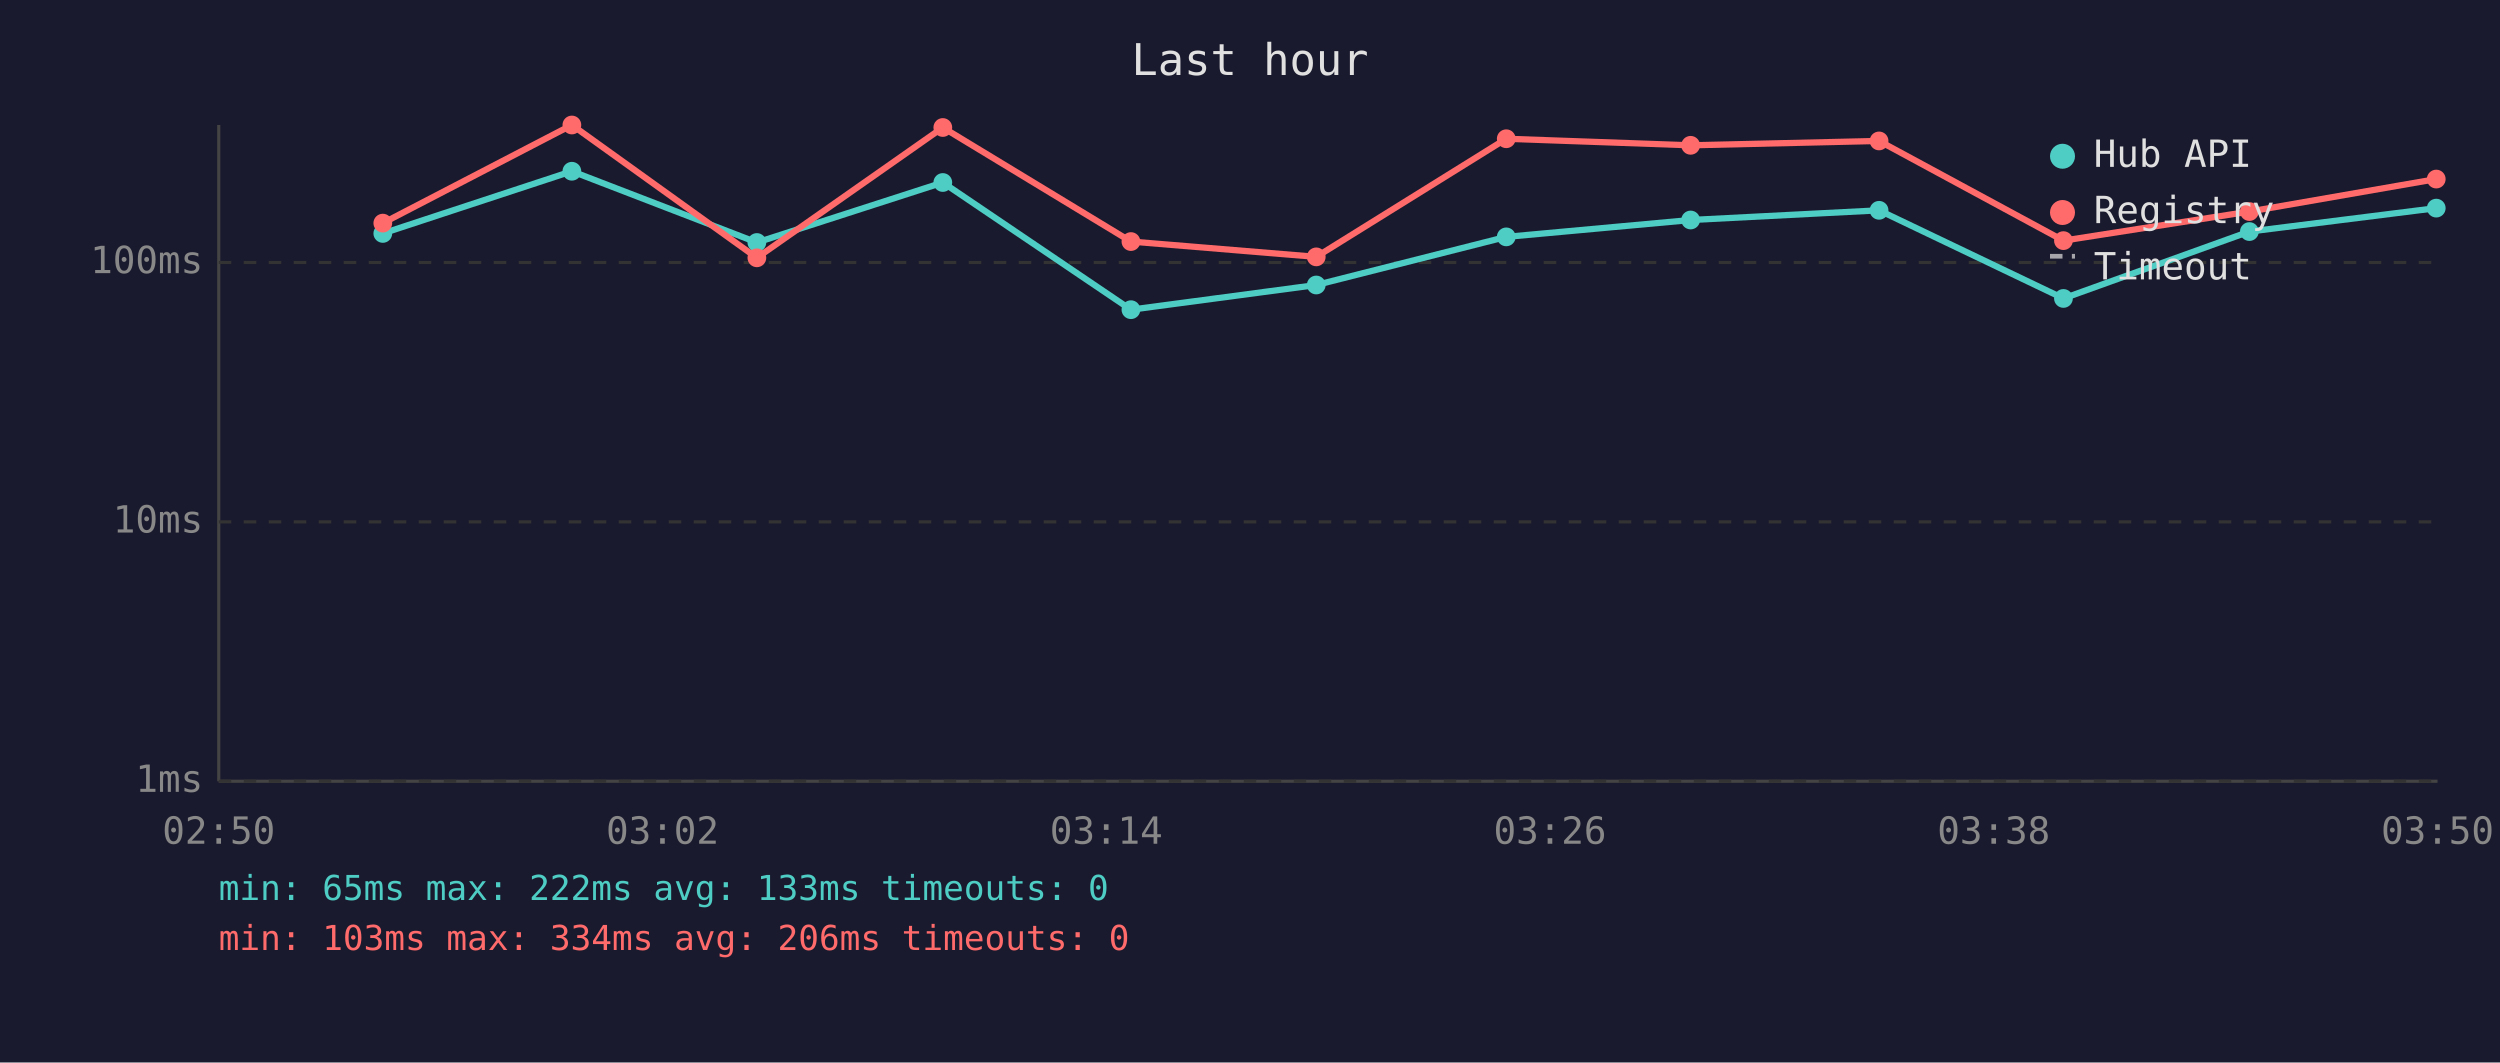
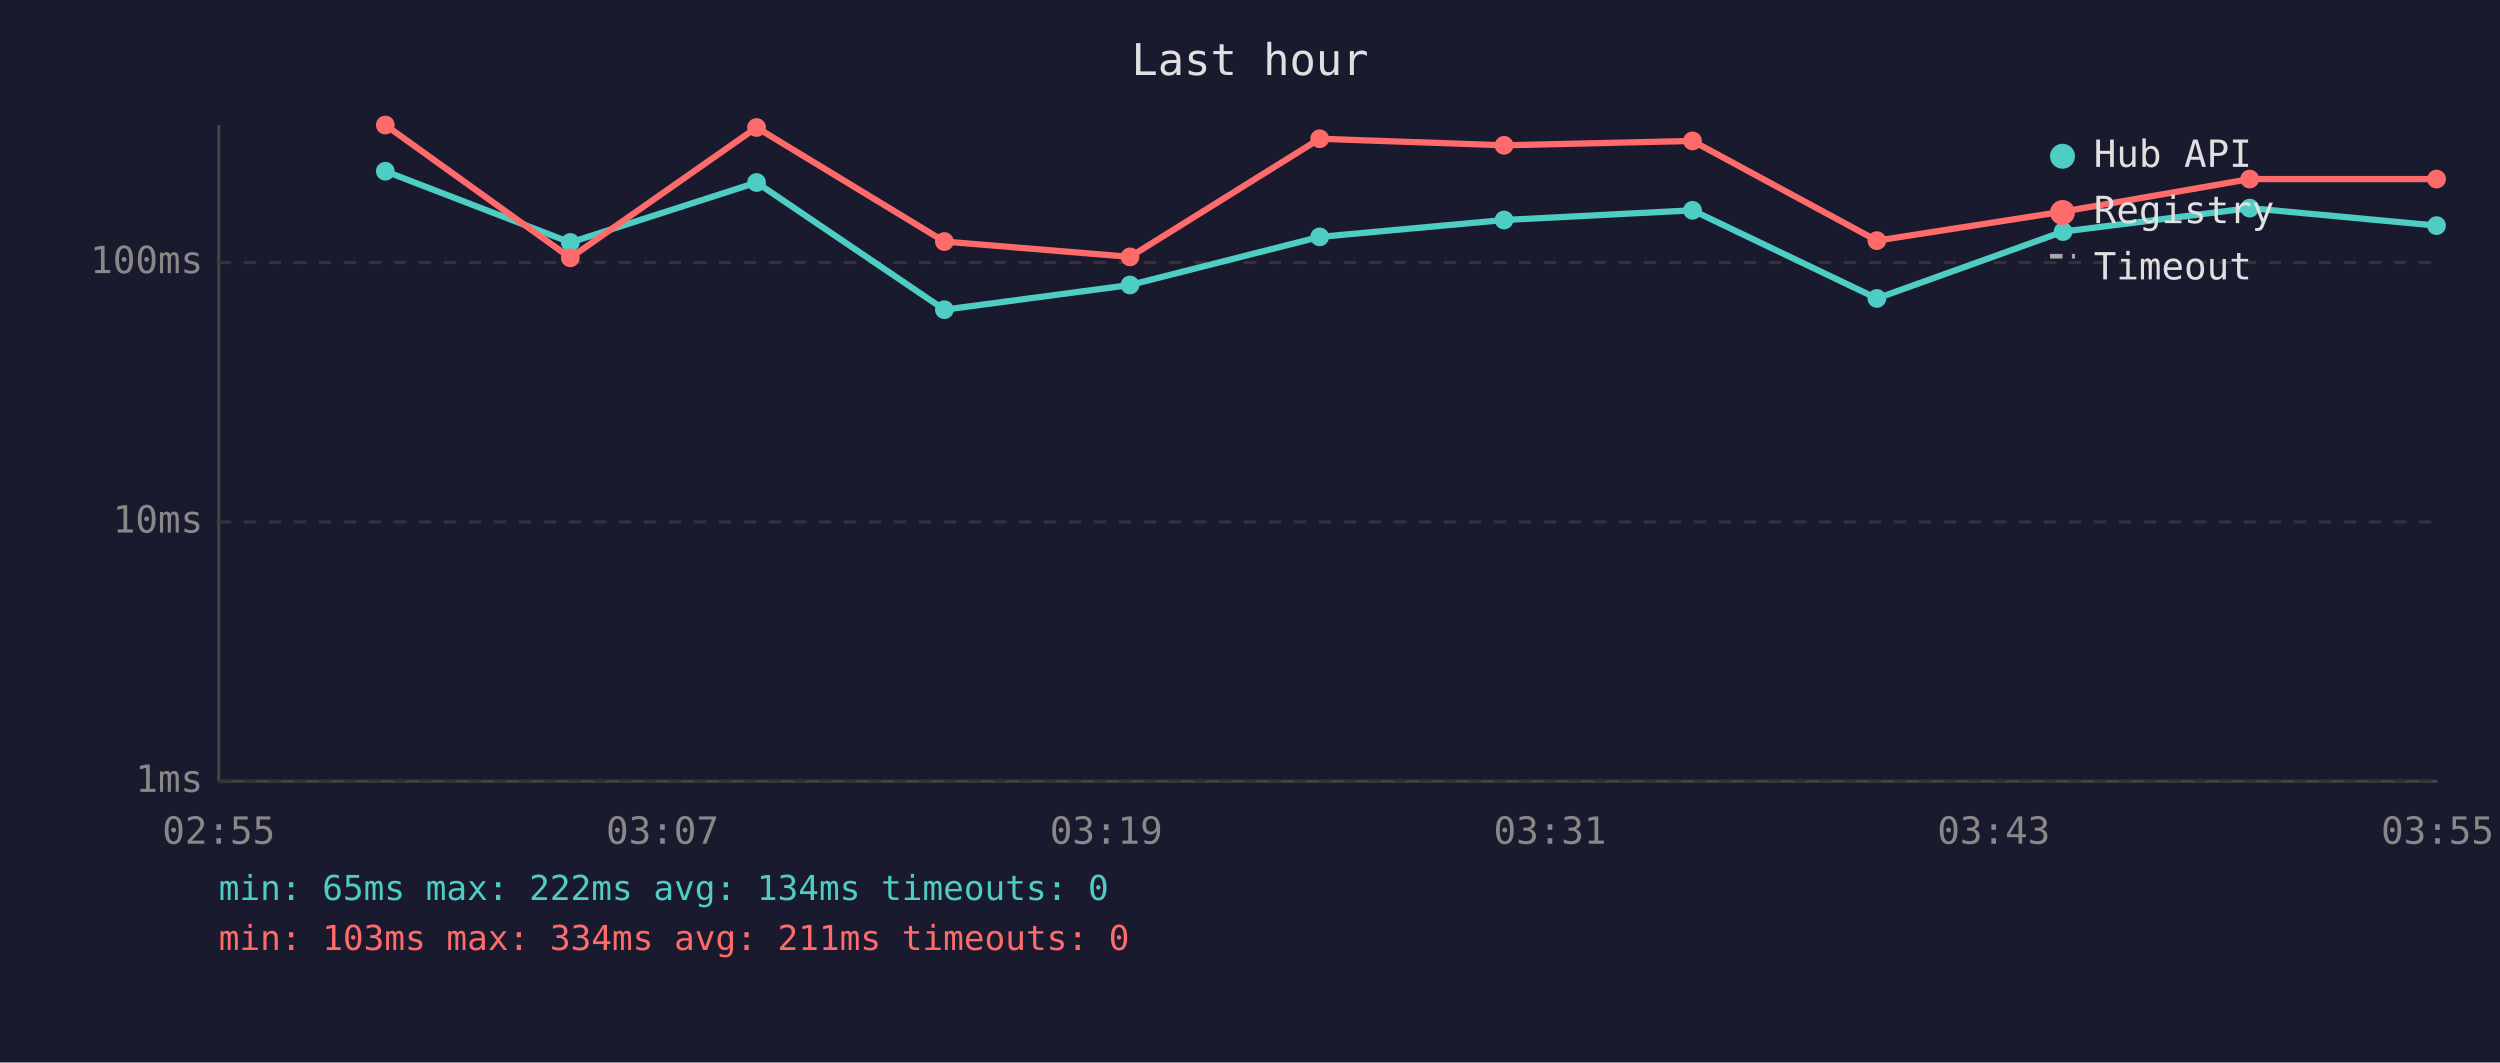
<svg xmlns="http://www.w3.org/2000/svg" viewBox="0 0 800 340" font-family="monospace" font-size="12">
  <rect width="800" height="340" fill="#1a1a2e" />
  <text x="400" y="24" fill="#e0e0e0" font-size="14" text-anchor="middle">Last hour</text>
  <line x1="70" y1="40" x2="70" y2="250" stroke="#444" stroke-width="1" />
  <line x1="70" y1="250" x2="780" y2="250" stroke="#444" stroke-width="1" />
  <line x1="70" y1="250" x2="780" y2="250" stroke="#333" stroke-width="1" stroke-dasharray="4" />
  <text x="65" y="250" fill="#888" text-anchor="end" dominant-baseline="middle">1ms</text>
  <line x1="70" y1="167" x2="780" y2="167" stroke="#333" stroke-width="1" stroke-dasharray="4" />
  <text x="65" y="167" fill="#888" text-anchor="end" dominant-baseline="middle">10ms</text>
  <line x1="70" y1="84" x2="780" y2="84" stroke="#333" stroke-width="1" stroke-dasharray="4" />
  <text x="65" y="84" fill="#888" text-anchor="end" dominant-baseline="middle">100ms</text>
-   <text x="70" y="270" fill="#888" text-anchor="middle">02:50</text>
-   <text x="212" y="270" fill="#888" text-anchor="middle">03:02</text>
-   <text x="354" y="270" fill="#888" text-anchor="middle">03:14</text>
-   <text x="496" y="270" fill="#888" text-anchor="middle">03:26</text>
-   <text x="638" y="270" fill="#888" text-anchor="middle">03:38</text>
-   <text x="780" y="270" fill="#888" text-anchor="middle">03:50</text>
-   <polyline points="122.5,74.7 183.0,54.8 242.2,77.6 301.7,58.4 361.9,99.1 421.2,91.2 482.0,75.8 541.0,70.4 601.3,67.3 660.3,95.5 719.8,74.1 779.6,66.6" fill="none" stroke="#4ecdc4" stroke-width="2" opacity="1" />
-   <circle cx="122.5" cy="74.7" r="3" fill="#4ecdc4" />
-   <circle cx="183.0" cy="54.8" r="3" fill="#4ecdc4" />
-   <circle cx="242.2" cy="77.6" r="3" fill="#4ecdc4" />
-   <circle cx="301.7" cy="58.4" r="3" fill="#4ecdc4" />
-   <circle cx="361.9" cy="99.1" r="3" fill="#4ecdc4" />
-   <circle cx="421.2" cy="91.2" r="3" fill="#4ecdc4" />
-   <circle cx="482.0" cy="75.8" r="3" fill="#4ecdc4" />
-   <circle cx="541.0" cy="70.4" r="3" fill="#4ecdc4" />
-   <circle cx="601.3" cy="67.3" r="3" fill="#4ecdc4" />
-   <circle cx="660.3" cy="95.5" r="3" fill="#4ecdc4" />
-   <circle cx="719.8" cy="74.1" r="3" fill="#4ecdc4" />
-   <circle cx="779.6" cy="66.6" r="3" fill="#4ecdc4" />
-   <polyline points="122.5,71.4 183.0,40.0 242.2,82.5 301.7,40.8 361.9,77.3 421.2,82.2 482.0,44.4 541.0,46.5 601.3,45.1 660.3,77.0 719.8,67.7 779.6,57.3" fill="none" stroke="#ff6b6b" stroke-width="2" opacity="1" />
-   <circle cx="122.5" cy="71.4" r="3" fill="#ff6b6b" />
-   <circle cx="183.0" cy="40.0" r="3" fill="#ff6b6b" />
-   <circle cx="242.2" cy="82.5" r="3" fill="#ff6b6b" />
-   <circle cx="301.7" cy="40.8" r="3" fill="#ff6b6b" />
-   <circle cx="361.9" cy="77.3" r="3" fill="#ff6b6b" />
-   <circle cx="421.2" cy="82.2" r="3" fill="#ff6b6b" />
-   <circle cx="482.0" cy="44.4" r="3" fill="#ff6b6b" />
-   <circle cx="541.0" cy="46.5" r="3" fill="#ff6b6b" />
-   <circle cx="601.3" cy="45.1" r="3" fill="#ff6b6b" />
-   <circle cx="660.3" cy="77.0" r="3" fill="#ff6b6b" />
-   <circle cx="719.8" cy="67.7" r="3" fill="#ff6b6b" />
-   <circle cx="779.6" cy="57.3" r="3" fill="#ff6b6b" />
+   <text x="70" y="270" fill="#888" text-anchor="middle">02:55</text>
+   <text x="212" y="270" fill="#888" text-anchor="middle">03:07</text>
+   <text x="354" y="270" fill="#888" text-anchor="middle">03:19</text>
+   <text x="496" y="270" fill="#888" text-anchor="middle">03:31</text>
+   <text x="638" y="270" fill="#888" text-anchor="middle">03:43</text>
+   <text x="780" y="270" fill="#888" text-anchor="middle">03:55</text>
+   <polyline points="123.3,54.8 182.5,77.6 242.1,58.4 302.2,99.1 361.6,91.2 422.3,75.8 481.3,70.4 541.6,67.3 600.6,95.5 660.2,74.1 719.9,66.6 779.7,72.2" fill="none" stroke="#4ecdc4" stroke-width="2" opacity="1" />
+   <circle cx="123.3" cy="54.8" r="3" fill="#4ecdc4" />
+   <circle cx="182.5" cy="77.6" r="3" fill="#4ecdc4" />
+   <circle cx="242.1" cy="58.4" r="3" fill="#4ecdc4" />
+   <circle cx="302.2" cy="99.1" r="3" fill="#4ecdc4" />
+   <circle cx="361.6" cy="91.2" r="3" fill="#4ecdc4" />
+   <circle cx="422.3" cy="75.8" r="3" fill="#4ecdc4" />
+   <circle cx="481.3" cy="70.4" r="3" fill="#4ecdc4" />
+   <circle cx="541.6" cy="67.3" r="3" fill="#4ecdc4" />
+   <circle cx="600.6" cy="95.5" r="3" fill="#4ecdc4" />
+   <circle cx="660.2" cy="74.1" r="3" fill="#4ecdc4" />
+   <circle cx="719.9" cy="66.6" r="3" fill="#4ecdc4" />
+   <circle cx="779.7" cy="72.2" r="3" fill="#4ecdc4" />
+   <polyline points="123.3,40.0 182.5,82.5 242.1,40.8 302.2,77.3 361.6,82.2 422.3,44.4 481.3,46.5 541.6,45.1 600.6,77.0 660.2,67.7 719.9,57.3 779.7,57.3" fill="none" stroke="#ff6b6b" stroke-width="2" opacity="1" />
+   <circle cx="123.3" cy="40.0" r="3" fill="#ff6b6b" />
+   <circle cx="182.5" cy="82.5" r="3" fill="#ff6b6b" />
+   <circle cx="242.1" cy="40.8" r="3" fill="#ff6b6b" />
+   <circle cx="302.2" cy="77.3" r="3" fill="#ff6b6b" />
+   <circle cx="361.6" cy="82.2" r="3" fill="#ff6b6b" />
+   <circle cx="422.3" cy="44.4" r="3" fill="#ff6b6b" />
+   <circle cx="481.3" cy="46.5" r="3" fill="#ff6b6b" />
+   <circle cx="541.6" cy="45.1" r="3" fill="#ff6b6b" />
+   <circle cx="600.6" cy="77.0" r="3" fill="#ff6b6b" />
+   <circle cx="660.2" cy="67.7" r="3" fill="#ff6b6b" />
+   <circle cx="719.9" cy="57.3" r="3" fill="#ff6b6b" />
+   <circle cx="779.7" cy="57.3" r="3" fill="#ff6b6b" />
  <circle cx="660" cy="50" r="4" fill="#4ecdc4" />
  <text x="670" y="50" fill="#e0e0e0" dominant-baseline="middle">Hub API</text>
  <circle cx="660" cy="68" r="4" fill="#ff6b6b" />
  <text x="670" y="68" fill="#e0e0e0" dominant-baseline="middle">Registry</text>
  <line x1="656" y1="82" x2="664" y2="82" stroke="#e0e0e0" stroke-width="1.5" stroke-dasharray="4,3" opacity="0.7" />
  <text x="670" y="86" fill="#e0e0e0" dominant-baseline="middle">Timeout</text>
-   <text x="70" y="288" fill="#4ecdc4" font-size="11">min: 65ms  max: 222ms  avg: 133ms  timeouts: 0</text>
-   <text x="70" y="304" fill="#ff6b6b" font-size="11">min: 103ms  max: 334ms  avg: 206ms  timeouts: 0</text>
+   <text x="70" y="288" fill="#4ecdc4" font-size="11">min: 65ms  max: 222ms  avg: 134ms  timeouts: 0</text>
+   <text x="70" y="304" fill="#ff6b6b" font-size="11">min: 103ms  max: 334ms  avg: 211ms  timeouts: 0</text>
</svg>
